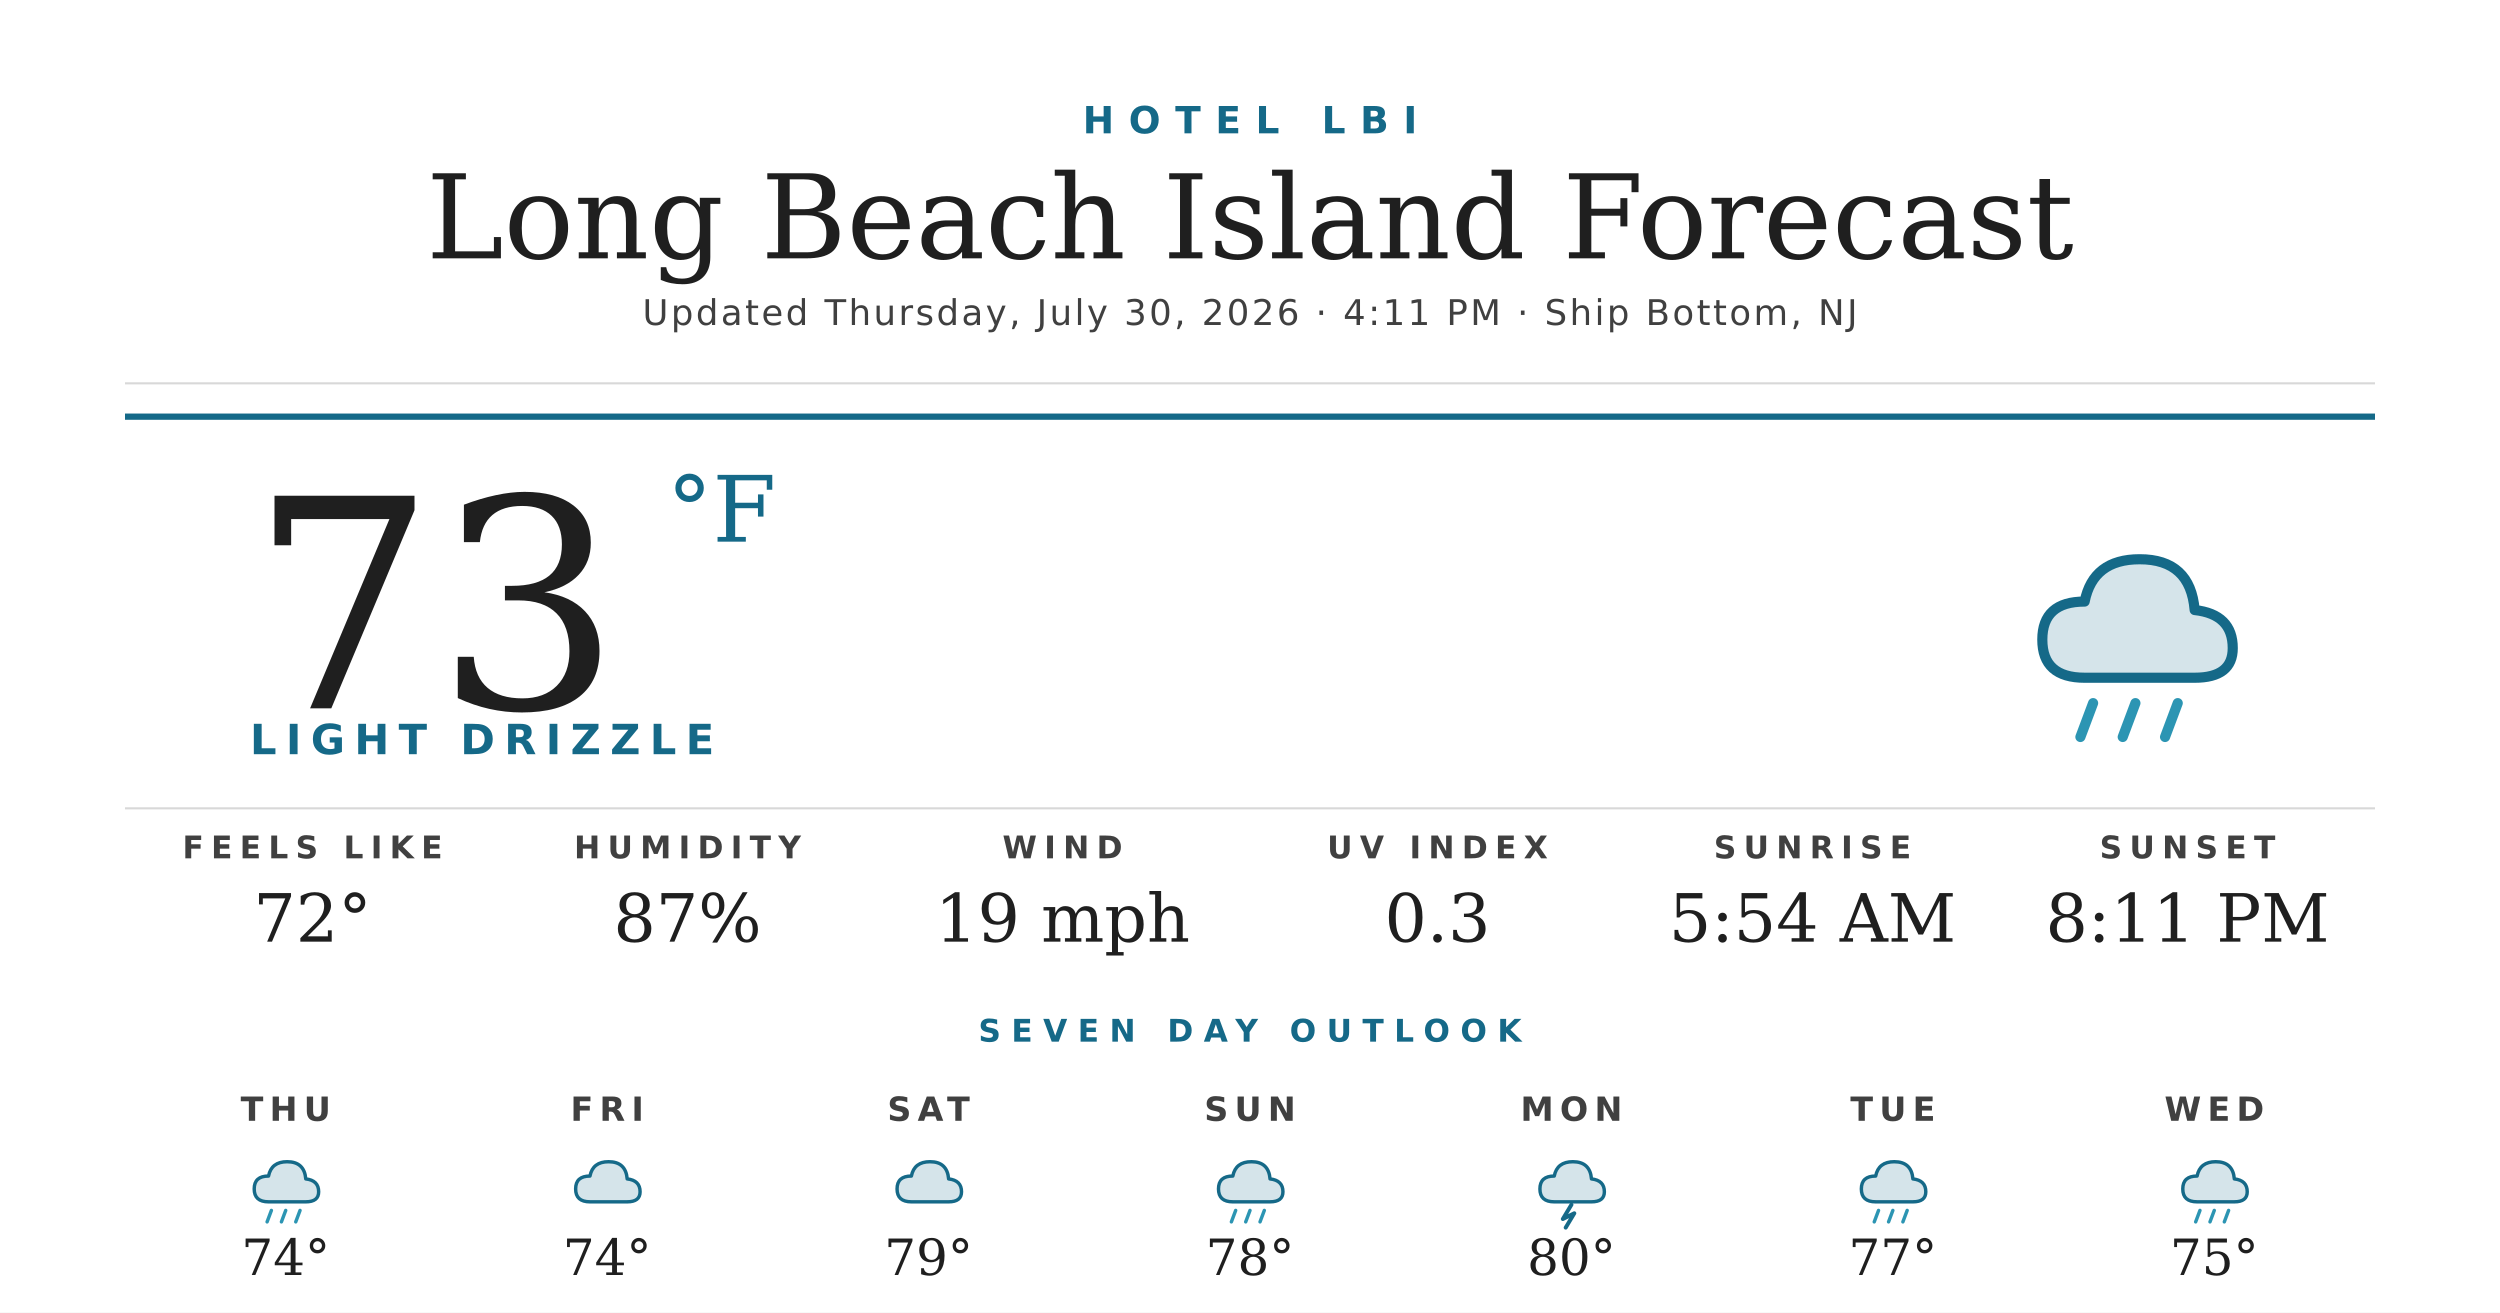
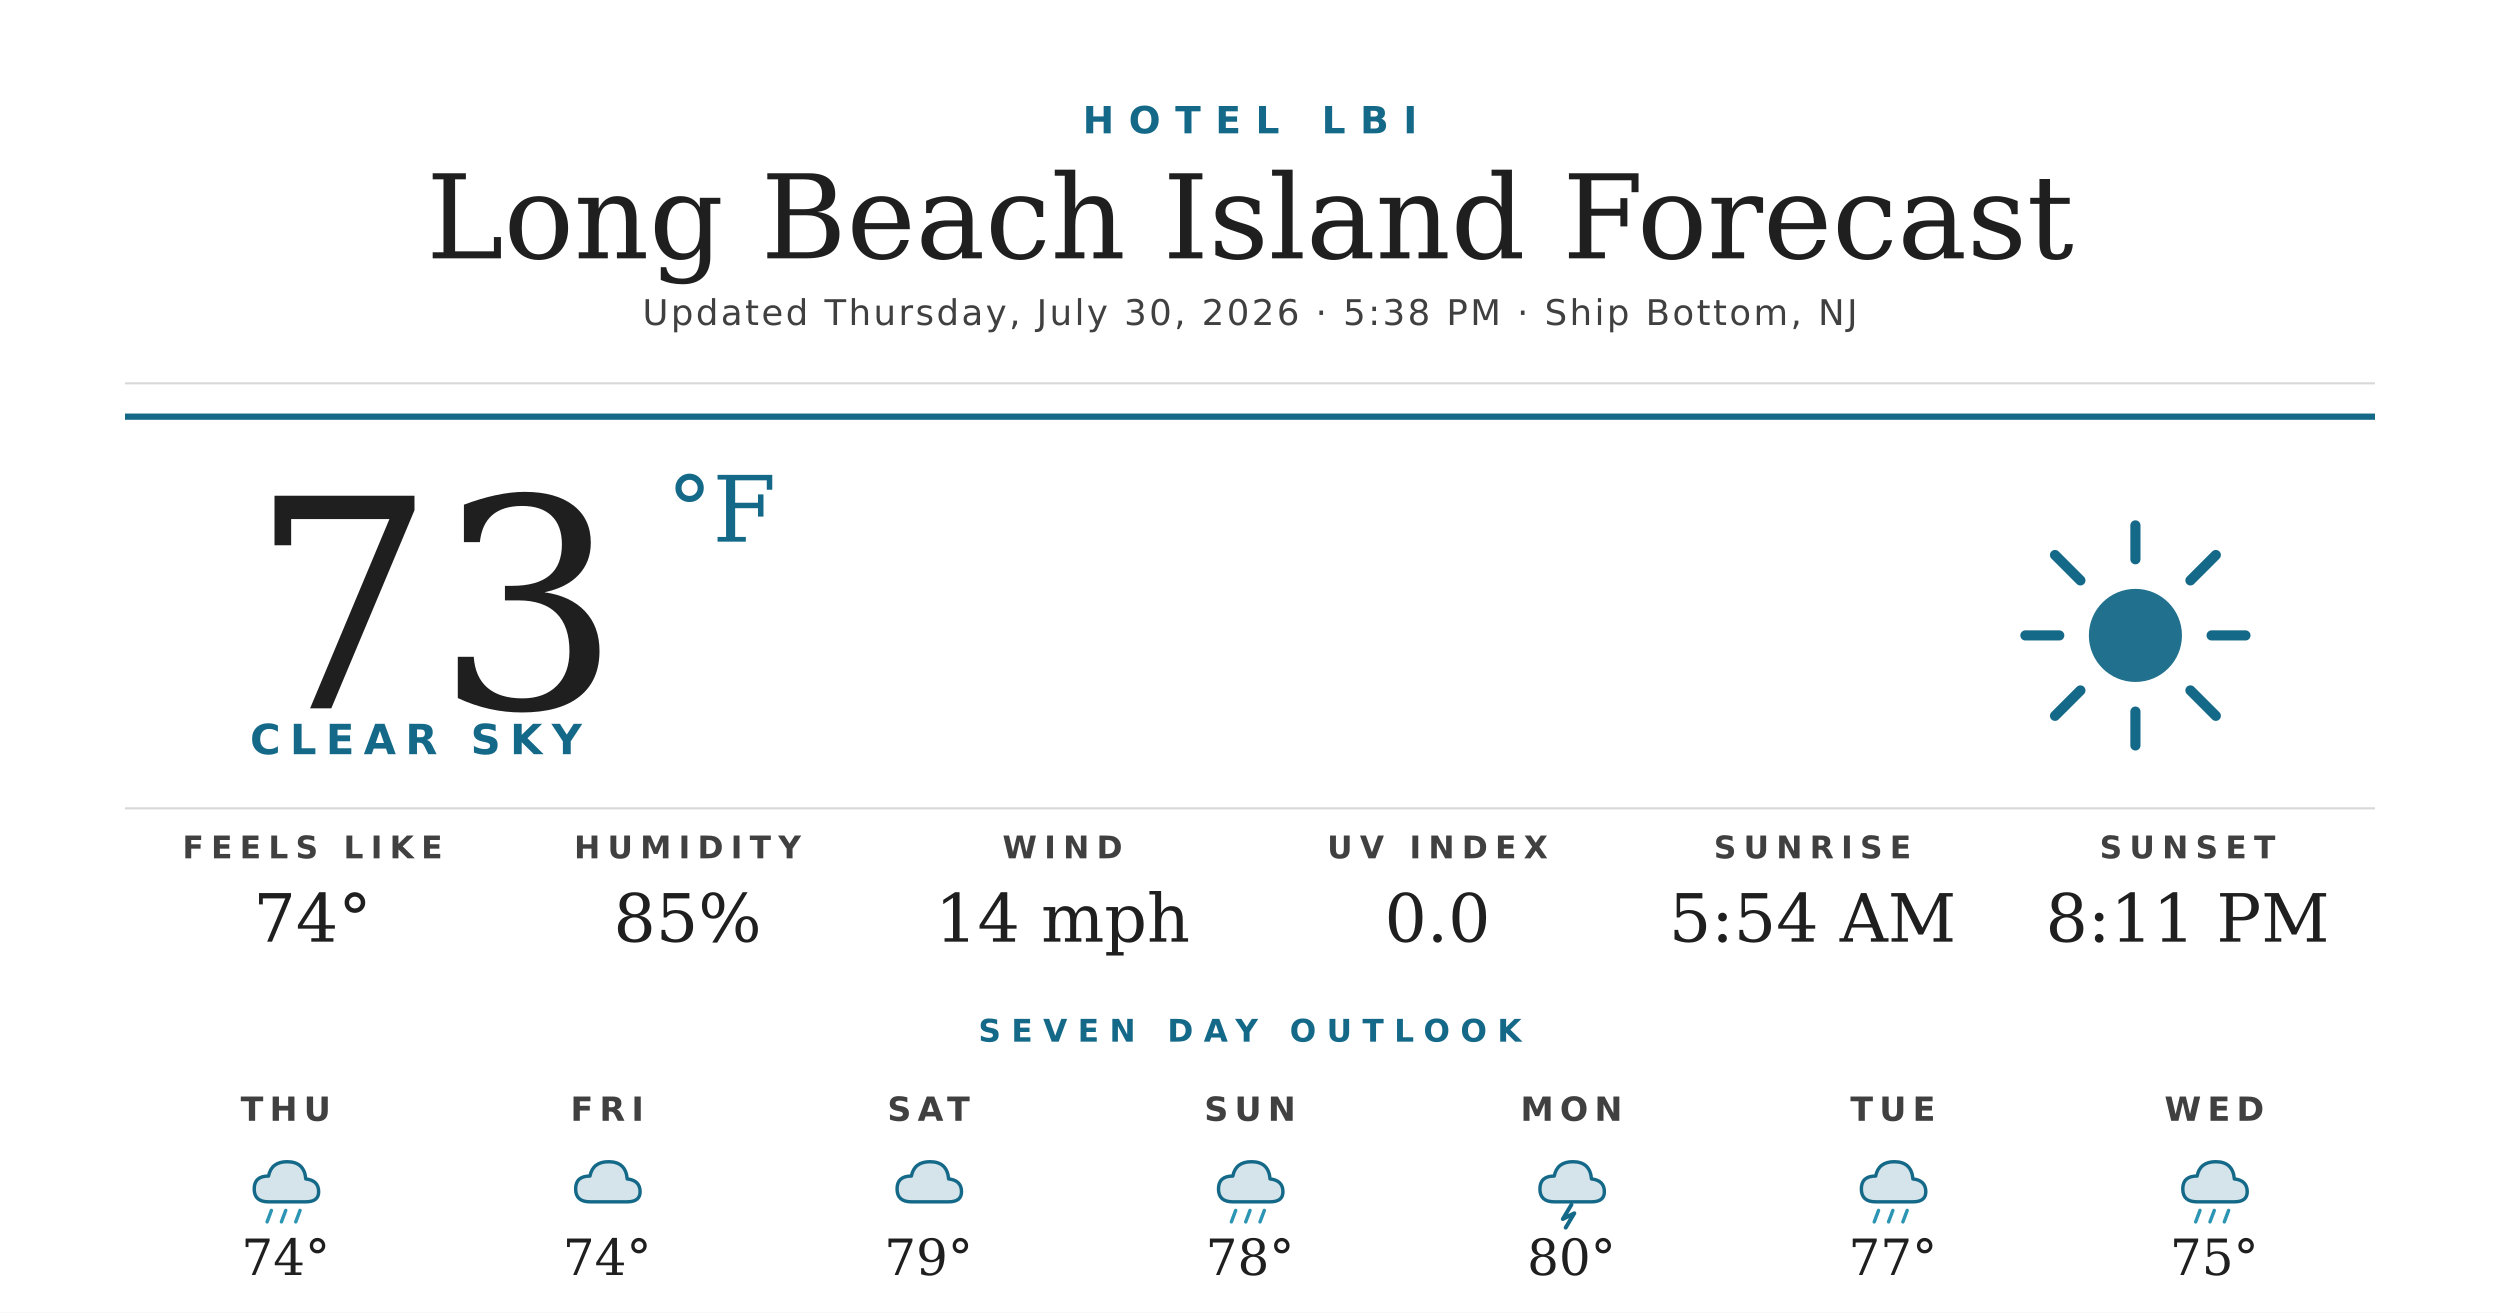
<svg xmlns="http://www.w3.org/2000/svg" width="1200" height="630" viewBox="0 0 1200 630">
  <rect width="1200" height="630" fill="#ffffff" />
  <text x="600" y="64" text-anchor="middle" font-family="'Montserrat Bold', 'Montserrat', 'DejaVu Sans', Helvetica, Arial, sans-serif" font-size="18" font-weight="700" fill="#156988" letter-spacing="7">HOTEL LBI</text>
  <text x="600" y="124" text-anchor="middle" font-family="'Prata', 'DejaVu Serif', Georgia, serif" font-size="56" fill="#1f1f1f">Long Beach Island Forecast</text>
-   <text x="600" y="156" text-anchor="middle" font-family="'Montserrat', 'DejaVu Sans', Helvetica, Arial, sans-serif" font-size="17" font-weight="500" fill="#404040" letter-spacing="1.2">Updated Thursday, July 30, 2026 · 4:11 PM · Ship Bottom, NJ</text>
+   <text x="600" y="156" text-anchor="middle" font-family="'Montserrat', 'DejaVu Sans', Helvetica, Arial, sans-serif" font-size="17" font-weight="500" fill="#404040" letter-spacing="1.2">Updated Thursday, July 30, 2026 · 5:38 PM · Ship Bottom, NJ</text>
  <line x1="60" y1="184" x2="1140" y2="184" stroke="#d8d8d8" stroke-width="1" />
  <line x1="60" y1="200" x2="1140" y2="200" stroke="#156988" stroke-width="3" />
  <text x="120" y="340" font-family="'Prata', 'DejaVu Serif', Georgia, serif" font-size="140" fill="#1f1f1f">73</text>
  <text x="320" y="260" font-family="'Prata', 'DejaVu Serif', Georgia, serif" font-size="44" fill="#156988">°F</text>
-   <text x="120" y="362" font-family="'Montserrat Bold', 'Montserrat', 'DejaVu Sans', Helvetica, Arial, sans-serif" font-size="20" font-weight="700" fill="#156988" letter-spacing="4.5">LIGHT DRIZZLE</text>
+   <text x="120" y="362" font-family="'Montserrat Bold', 'Montserrat', 'DejaVu Sans', Helvetica, Arial, sans-serif" font-size="20" font-weight="700" fill="#156988" letter-spacing="4.5">CLEAR SKY</text>
  <g transform="translate(960,240) scale(2.03125)">
-     <path d="M20 42 Q10 42 10 33 Q10 24 20 24 Q22 14 33 14 Q45 14 46 26 Q55 27 55 35 Q55 42 46 42 Z" fill="#156988" opacity="0.18" />
-     <path d="M20 42 Q10 42 10 33 Q10 24 20 24 Q22 14 33 14 Q45 14 46 26 Q55 27 55 35 Q55 42 46 42 Z" fill="none" stroke="#156988" stroke-width="2.4" stroke-linejoin="round" />
-     <g stroke="#2C95B3" stroke-width="2.4" stroke-linecap="round">
-       <line x1="22" y1="48" x2="19" y2="56" />
-       <line x1="32" y1="48" x2="29" y2="56" />
-       <line x1="42" y1="48" x2="39" y2="56" />
+     <circle cx="32" cy="32" r="11" fill="#156988" opacity="0.95" />
+     <g stroke="#156988" stroke-width="2.4" stroke-linecap="round">
+       <line x1="32" y1="6" x2="32" y2="14" />
+       <line x1="32" y1="50" x2="32" y2="58" />
+       <line x1="6" y1="32" x2="14" y2="32" />
+       <line x1="50" y1="32" x2="58" y2="32" />
+       <line x1="13" y1="13" x2="19" y2="19" />
+       <line x1="45" y1="45" x2="51" y2="51" />
+       <line x1="13" y1="51" x2="19" y2="45" />
+       <line x1="45" y1="19" x2="51" y2="13" />
    </g>
  </g>
  <line x1="60" y1="388" x2="1140" y2="388" stroke="#d8d8d8" stroke-width="1" />
  <text x="150" y="412" text-anchor="middle" font-family="'Montserrat Bold', 'Montserrat', 'DejaVu Sans', Helvetica, Arial, sans-serif" font-size="15" font-weight="700" fill="#404040" letter-spacing="3.5">FEELS LIKE</text>
-   <text x="150" y="452" text-anchor="middle" font-family="'Prata', 'DejaVu Serif', Georgia, serif" font-size="32" fill="#1f1f1f">72°</text>
+   <text x="150" y="452" text-anchor="middle" font-family="'Prata', 'DejaVu Serif', Georgia, serif" font-size="32" fill="#1f1f1f">74°</text>
  <text x="330" y="412" text-anchor="middle" font-family="'Montserrat Bold', 'Montserrat', 'DejaVu Sans', Helvetica, Arial, sans-serif" font-size="15" font-weight="700" fill="#404040" letter-spacing="3.5">HUMIDITY</text>
-   <text x="330" y="452" text-anchor="middle" font-family="'Prata', 'DejaVu Serif', Georgia, serif" font-size="32" fill="#1f1f1f">87%</text>
+   <text x="330" y="452" text-anchor="middle" font-family="'Prata', 'DejaVu Serif', Georgia, serif" font-size="32" fill="#1f1f1f">85%</text>
  <text x="510" y="412" text-anchor="middle" font-family="'Montserrat Bold', 'Montserrat', 'DejaVu Sans', Helvetica, Arial, sans-serif" font-size="15" font-weight="700" fill="#404040" letter-spacing="3.5">WIND</text>
-   <text x="510" y="452" text-anchor="middle" font-family="'Prata', 'DejaVu Serif', Georgia, serif" font-size="32" fill="#1f1f1f">19 mph</text>
+   <text x="510" y="452" text-anchor="middle" font-family="'Prata', 'DejaVu Serif', Georgia, serif" font-size="32" fill="#1f1f1f">14 mph</text>
  <text x="690" y="412" text-anchor="middle" font-family="'Montserrat Bold', 'Montserrat', 'DejaVu Sans', Helvetica, Arial, sans-serif" font-size="15" font-weight="700" fill="#404040" letter-spacing="3.5">UV INDEX</text>
-   <text x="690" y="452" text-anchor="middle" font-family="'Prata', 'DejaVu Serif', Georgia, serif" font-size="32" fill="#1f1f1f">0.3</text>
+   <text x="690" y="452" text-anchor="middle" font-family="'Prata', 'DejaVu Serif', Georgia, serif" font-size="32" fill="#1f1f1f">0.0</text>
  <text x="870" y="412" text-anchor="middle" font-family="'Montserrat Bold', 'Montserrat', 'DejaVu Sans', Helvetica, Arial, sans-serif" font-size="15" font-weight="700" fill="#404040" letter-spacing="3.5">SUNRISE</text>
  <text x="870" y="452" text-anchor="middle" font-family="'Prata', 'DejaVu Serif', Georgia, serif" font-size="32" fill="#1f1f1f">5:54 AM</text>
  <text x="1050" y="412" text-anchor="middle" font-family="'Montserrat Bold', 'Montserrat', 'DejaVu Sans', Helvetica, Arial, sans-serif" font-size="15" font-weight="700" fill="#404040" letter-spacing="3.5">SUNSET</text>
  <text x="1050" y="452" text-anchor="middle" font-family="'Prata', 'DejaVu Serif', Georgia, serif" font-size="32" fill="#1f1f1f">8:11 PM</text>
  <text x="600" y="500" text-anchor="middle" font-family="'Montserrat Bold', 'Montserrat', 'DejaVu Sans', Helvetica, Arial, sans-serif" font-size="15" font-weight="700" fill="#156988" letter-spacing="5">SEVEN DAY OUTLOOK</text>
  <text x="137.143" y="538" text-anchor="middle" font-family="'Montserrat Bold', 'Montserrat', 'DejaVu Sans', Helvetica, Arial, sans-serif" font-size="16" font-weight="700" fill="#404040" letter-spacing="3">THU</text>
  <g transform="translate(115.1429,548) scale(0.6875)">
    <path d="M20 42 Q10 42 10 33 Q10 24 20 24 Q22 14 33 14 Q45 14 46 26 Q55 27 55 35 Q55 42 46 42 Z" fill="#156988" opacity="0.18" />
    <path d="M20 42 Q10 42 10 33 Q10 24 20 24 Q22 14 33 14 Q45 14 46 26 Q55 27 55 35 Q55 42 46 42 Z" fill="none" stroke="#156988" stroke-width="2.4" stroke-linejoin="round" />
    <g stroke="#2C95B3" stroke-width="2.4" stroke-linecap="round">
      <line x1="22" y1="48" x2="19" y2="56" />
      <line x1="32" y1="48" x2="29" y2="56" />
      <line x1="42" y1="48" x2="39" y2="56" />
    </g>
  </g>
  <text x="137.143" y="612" text-anchor="middle" font-family="'Prata', 'DejaVu Serif', Georgia, serif" font-size="24" fill="#1f1f1f">74°</text>
  <text x="291.429" y="538" text-anchor="middle" font-family="'Montserrat Bold', 'Montserrat', 'DejaVu Sans', Helvetica, Arial, sans-serif" font-size="16" font-weight="700" fill="#404040" letter-spacing="3">FRI</text>
  <g transform="translate(269.4286,548) scale(0.6875)">
    <path d="M20 42 Q10 42 10 33 Q10 24 20 24 Q22 14 33 14 Q45 14 46 26 Q55 27 55 35 Q55 42 46 42 Z" fill="#156988" opacity="0.18" />
    <path d="M20 42 Q10 42 10 33 Q10 24 20 24 Q22 14 33 14 Q45 14 46 26 Q55 27 55 35 Q55 42 46 42 Z" fill="none" stroke="#156988" stroke-width="2.4" stroke-linejoin="round" />
  </g>
  <text x="291.429" y="612" text-anchor="middle" font-family="'Prata', 'DejaVu Serif', Georgia, serif" font-size="24" fill="#1f1f1f">74°</text>
  <text x="445.714" y="538" text-anchor="middle" font-family="'Montserrat Bold', 'Montserrat', 'DejaVu Sans', Helvetica, Arial, sans-serif" font-size="16" font-weight="700" fill="#404040" letter-spacing="3">SAT</text>
  <g transform="translate(423.7143,548) scale(0.6875)">
    <path d="M20 42 Q10 42 10 33 Q10 24 20 24 Q22 14 33 14 Q45 14 46 26 Q55 27 55 35 Q55 42 46 42 Z" fill="#156988" opacity="0.18" />
    <path d="M20 42 Q10 42 10 33 Q10 24 20 24 Q22 14 33 14 Q45 14 46 26 Q55 27 55 35 Q55 42 46 42 Z" fill="none" stroke="#156988" stroke-width="2.4" stroke-linejoin="round" />
  </g>
  <text x="445.714" y="612" text-anchor="middle" font-family="'Prata', 'DejaVu Serif', Georgia, serif" font-size="24" fill="#1f1f1f">79°</text>
  <text x="600" y="538" text-anchor="middle" font-family="'Montserrat Bold', 'Montserrat', 'DejaVu Sans', Helvetica, Arial, sans-serif" font-size="16" font-weight="700" fill="#404040" letter-spacing="3">SUN</text>
  <g transform="translate(578,548) scale(0.6875)">
    <path d="M20 42 Q10 42 10 33 Q10 24 20 24 Q22 14 33 14 Q45 14 46 26 Q55 27 55 35 Q55 42 46 42 Z" fill="#156988" opacity="0.18" />
    <path d="M20 42 Q10 42 10 33 Q10 24 20 24 Q22 14 33 14 Q45 14 46 26 Q55 27 55 35 Q55 42 46 42 Z" fill="none" stroke="#156988" stroke-width="2.4" stroke-linejoin="round" />
    <g stroke="#2C95B3" stroke-width="2.4" stroke-linecap="round">
      <line x1="22" y1="48" x2="19" y2="56" />
      <line x1="32" y1="48" x2="29" y2="56" />
      <line x1="42" y1="48" x2="39" y2="56" />
    </g>
  </g>
  <text x="600" y="612" text-anchor="middle" font-family="'Prata', 'DejaVu Serif', Georgia, serif" font-size="24" fill="#1f1f1f">78°</text>
  <text x="754.286" y="538" text-anchor="middle" font-family="'Montserrat Bold', 'Montserrat', 'DejaVu Sans', Helvetica, Arial, sans-serif" font-size="16" font-weight="700" fill="#404040" letter-spacing="3">MON</text>
  <g transform="translate(732.2857,548) scale(0.6875)">
    <path d="M20 42 Q10 42 10 33 Q10 24 20 24 Q22 14 33 14 Q45 14 46 26 Q55 27 55 35 Q55 42 46 42 Z" fill="#156988" opacity="0.18" />
    <path d="M20 42 Q10 42 10 33 Q10 24 20 24 Q22 14 33 14 Q45 14 46 26 Q55 27 55 35 Q55 42 46 42 Z" fill="none" stroke="#156988" stroke-width="2.4" stroke-linejoin="round" />
    <path d="M32 44 L26 54 L34 50 L28 60" stroke="#156988" stroke-width="2.8" fill="none" stroke-linecap="round" stroke-linejoin="round" />
  </g>
  <text x="754.286" y="612" text-anchor="middle" font-family="'Prata', 'DejaVu Serif', Georgia, serif" font-size="24" fill="#1f1f1f">80°</text>
  <text x="908.571" y="538" text-anchor="middle" font-family="'Montserrat Bold', 'Montserrat', 'DejaVu Sans', Helvetica, Arial, sans-serif" font-size="16" font-weight="700" fill="#404040" letter-spacing="3">TUE</text>
  <g transform="translate(886.5714,548) scale(0.6875)">
    <path d="M20 42 Q10 42 10 33 Q10 24 20 24 Q22 14 33 14 Q45 14 46 26 Q55 27 55 35 Q55 42 46 42 Z" fill="#156988" opacity="0.18" />
    <path d="M20 42 Q10 42 10 33 Q10 24 20 24 Q22 14 33 14 Q45 14 46 26 Q55 27 55 35 Q55 42 46 42 Z" fill="none" stroke="#156988" stroke-width="2.4" stroke-linejoin="round" />
    <g stroke="#2C95B3" stroke-width="2.4" stroke-linecap="round">
      <line x1="22" y1="48" x2="19" y2="56" />
      <line x1="32" y1="48" x2="29" y2="56" />
      <line x1="42" y1="48" x2="39" y2="56" />
    </g>
  </g>
  <text x="908.571" y="612" text-anchor="middle" font-family="'Prata', 'DejaVu Serif', Georgia, serif" font-size="24" fill="#1f1f1f">77°</text>
  <text x="1062.857" y="538" text-anchor="middle" font-family="'Montserrat Bold', 'Montserrat', 'DejaVu Sans', Helvetica, Arial, sans-serif" font-size="16" font-weight="700" fill="#404040" letter-spacing="3">WED</text>
  <g transform="translate(1040.857,548) scale(0.6875)">
    <path d="M20 42 Q10 42 10 33 Q10 24 20 24 Q22 14 33 14 Q45 14 46 26 Q55 27 55 35 Q55 42 46 42 Z" fill="#156988" opacity="0.18" />
    <path d="M20 42 Q10 42 10 33 Q10 24 20 24 Q22 14 33 14 Q45 14 46 26 Q55 27 55 35 Q55 42 46 42 Z" fill="none" stroke="#156988" stroke-width="2.4" stroke-linejoin="round" />
    <g stroke="#2C95B3" stroke-width="2.4" stroke-linecap="round">
      <line x1="22" y1="48" x2="19" y2="56" />
      <line x1="32" y1="48" x2="29" y2="56" />
      <line x1="42" y1="48" x2="39" y2="56" />
    </g>
  </g>
  <text x="1062.857" y="612" text-anchor="middle" font-family="'Prata', 'DejaVu Serif', Georgia, serif" font-size="24" fill="#1f1f1f">75°</text>
</svg>
